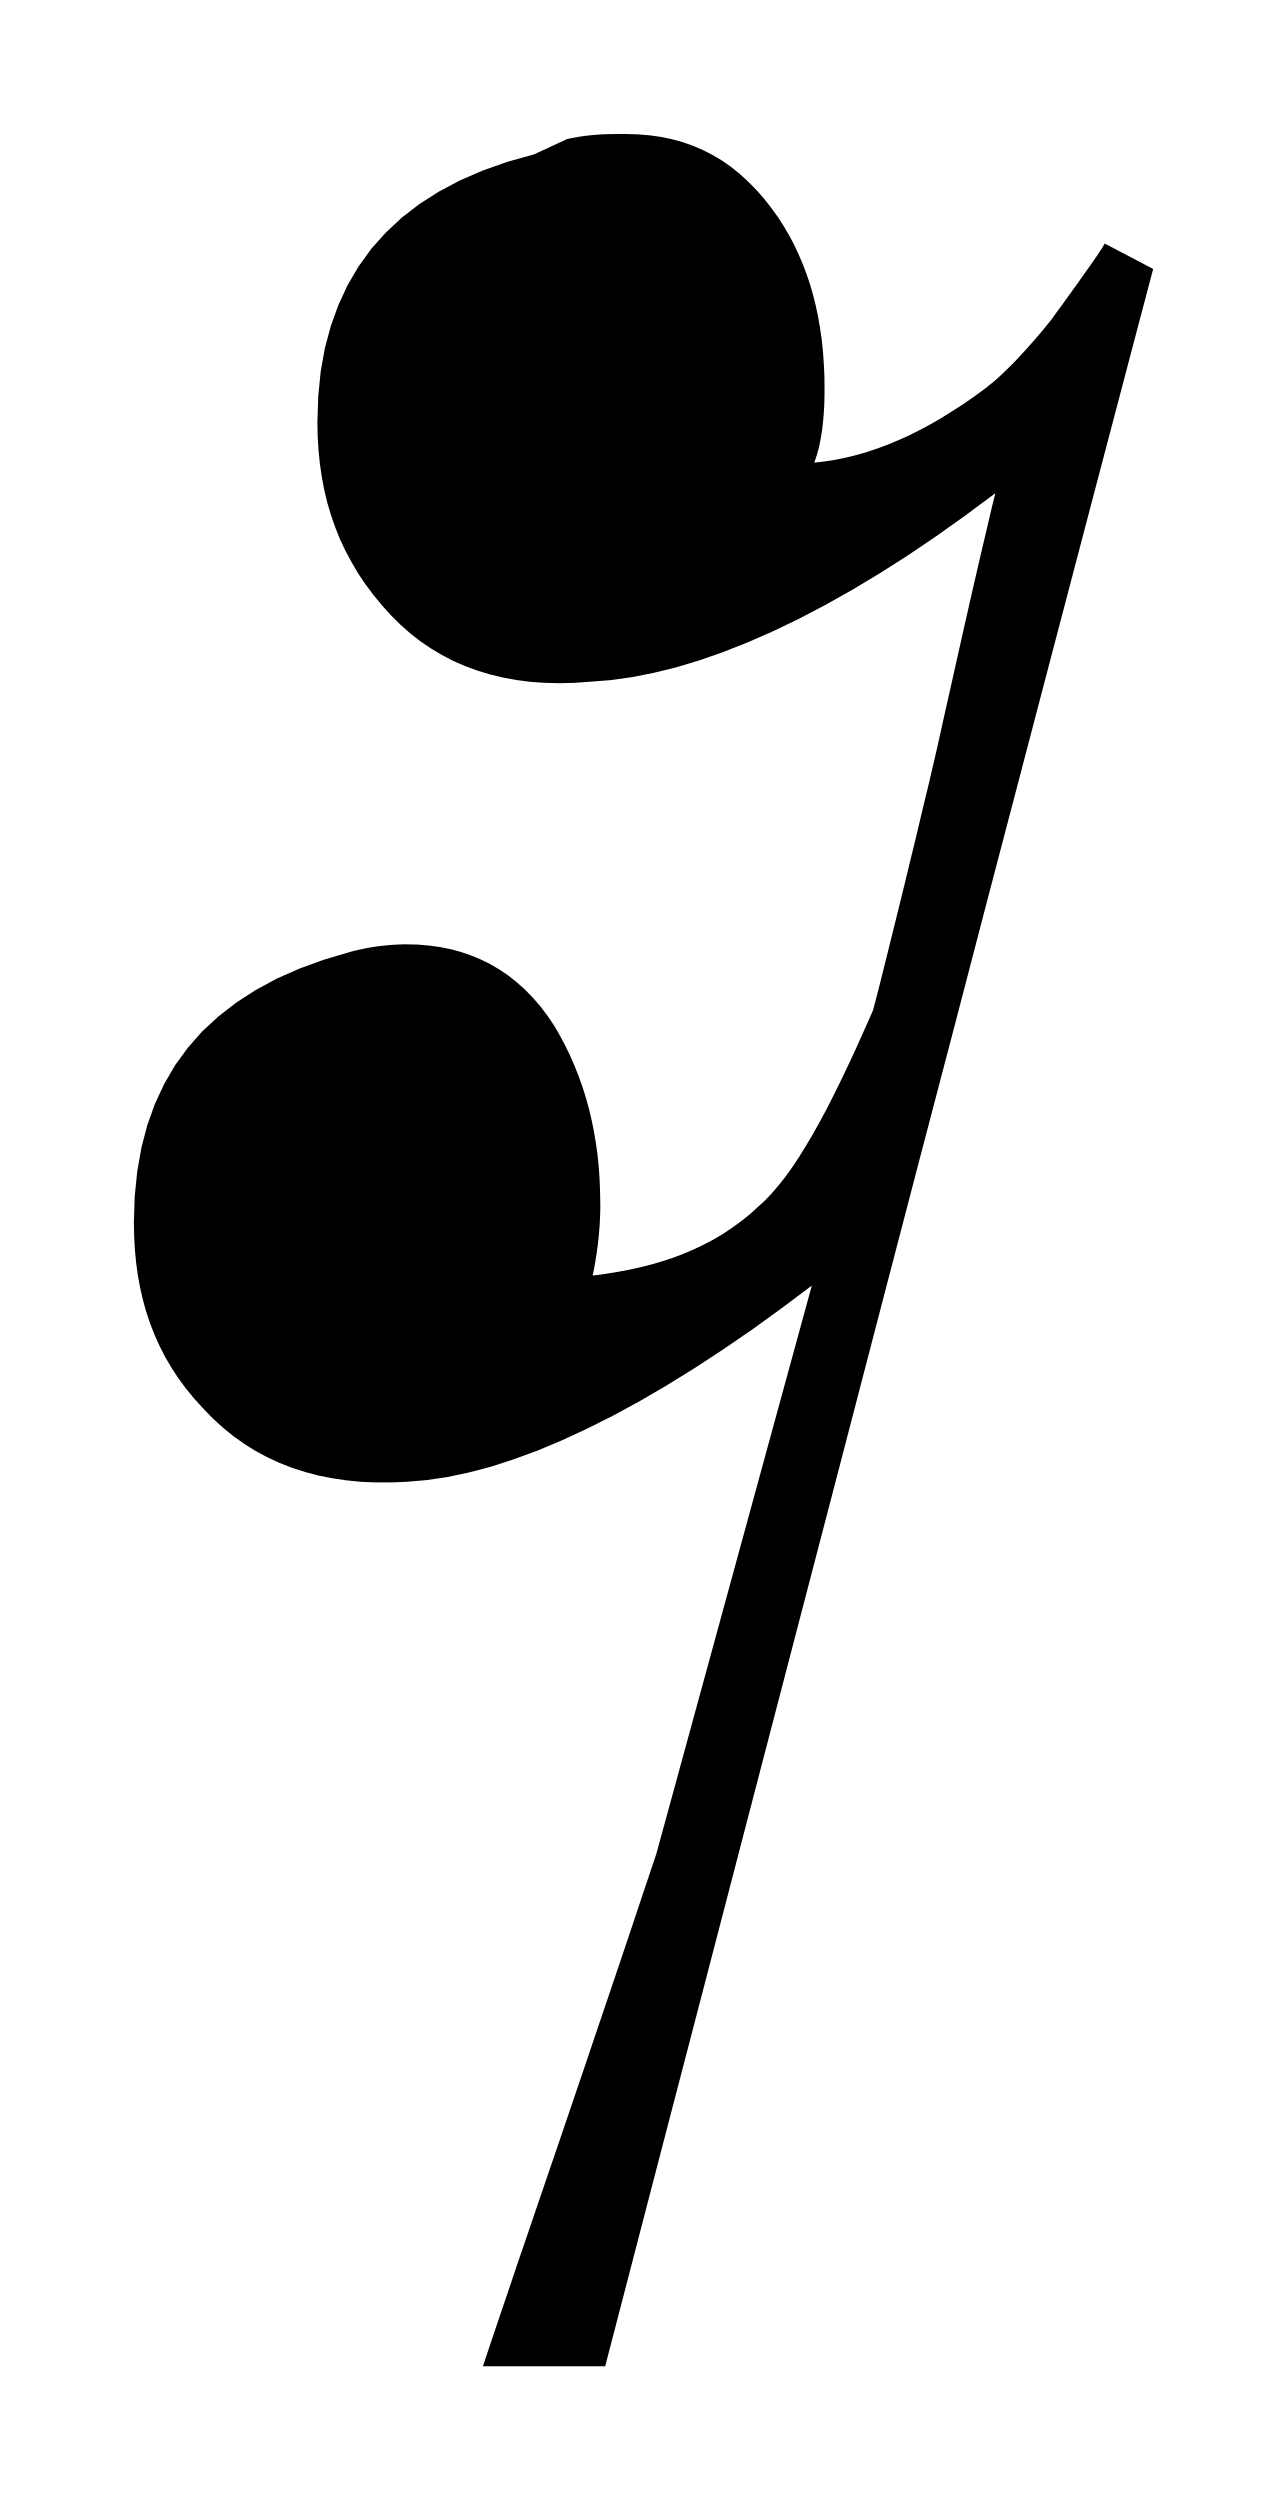
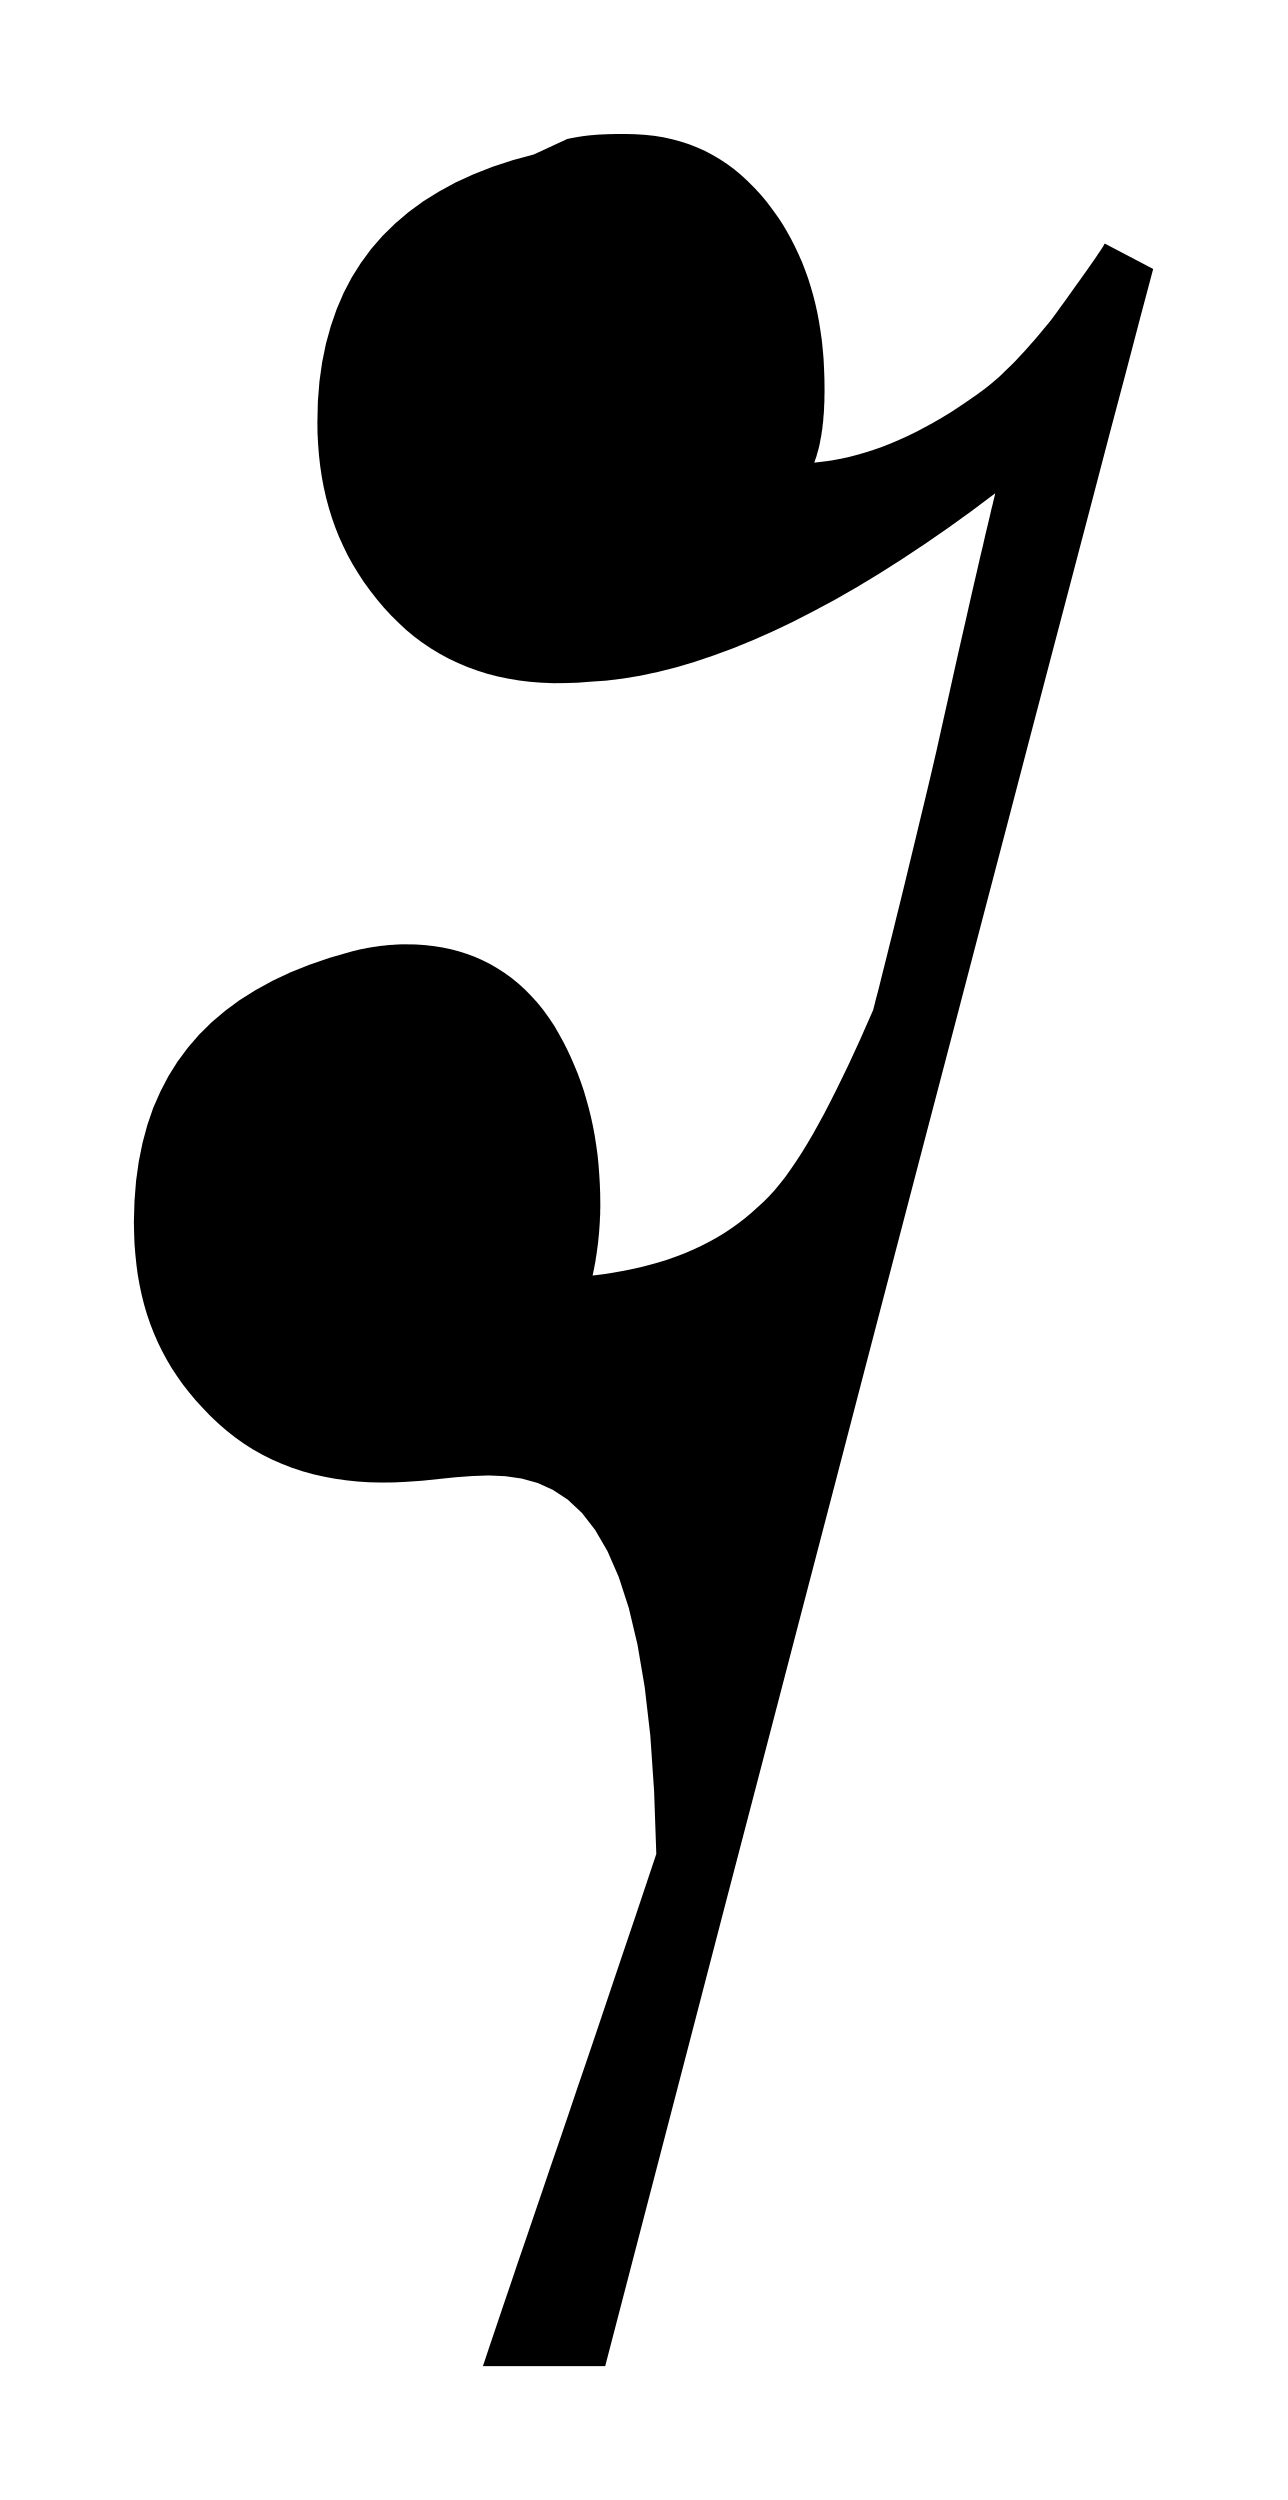
<svg xmlns="http://www.w3.org/2000/svg" viewBox="567.488 434.418 10.527 20.448">
-   <path fill="black" fill-rule="evenodd" d="M 572.127 435.555 L 572.162 435.548 L 572.196 435.542 L 572.228 435.536 L 572.26 435.531 L 572.292 435.527 L 572.322 435.524 L 572.353 435.521 L 572.382 435.519 L 572.411 435.517 L 572.44 435.516 L 572.468 435.515 L 572.496 435.515 L 572.524 435.514 L 572.551 435.514 L 572.579 435.514 L 572.606 435.514 L 572.706 435.517 L 572.802 435.525 L 572.896 435.538 L 572.986 435.557 L 573.073 435.581 L 573.157 435.611 L 573.239 435.646 L 573.317 435.686 L 573.393 435.731 L 573.466 435.782 L 573.537 435.839 L 573.605 435.901 L 573.671 435.968 L 573.735 436.04 L 573.796 436.118 L 573.856 436.201 L 573.901 436.272 L 573.944 436.346 L 573.984 436.421 L 574.02 436.499 L 574.054 436.578 L 574.085 436.66 L 574.113 436.743 L 574.138 436.829 L 574.16 436.917 L 574.179 437.007 L 574.195 437.1 L 574.209 437.195 L 574.219 437.292 L 574.226 437.391 L 574.231 437.493 L 574.232 437.597 L 574.232 437.64 L 574.231 437.682 L 574.23 437.724 L 574.228 437.765 L 574.225 437.806 L 574.222 437.845 L 574.218 437.885 L 574.214 437.923 L 574.208 437.961 L 574.202 437.998 L 574.195 438.034 L 574.188 438.069 L 574.179 438.104 L 574.17 438.137 L 574.159 438.17 L 574.148 438.202 L 574.234 438.192 L 574.32 438.179 L 574.406 438.161 L 574.492 438.14 L 574.579 438.115 L 574.665 438.086 L 574.752 438.054 L 574.839 438.017 L 574.926 437.978 L 575.013 437.934 L 575.101 437.887 L 575.189 437.836 L 575.277 437.781 L 575.366 437.724 L 575.455 437.662 L 575.544 437.597 L 575.579 437.569 L 575.614 437.541 L 575.648 437.511 L 575.682 437.48 L 575.715 437.448 L 575.749 437.415 L 575.782 437.382 L 575.815 437.347 L 575.848 437.311 L 575.882 437.275 L 575.915 437.237 L 575.949 437.199 L 575.983 437.159 L 576.017 437.119 L 576.051 437.077 L 576.086 437.034 L 576.135 436.966 L 576.182 436.902 L 576.225 436.842 L 576.266 436.785 L 576.304 436.733 L 576.338 436.684 L 576.37 436.639 L 576.399 436.598 L 576.425 436.561 L 576.448 436.528 L 576.468 436.499 L 576.485 436.473 L 576.499 436.452 L 576.51 436.434 L 576.518 436.42 L 576.524 436.41 L 576.92 436.618 L 576.785 437.129 L 576.631 437.714 L 576.457 438.375 L 576.264 439.11 L 576.051 439.921 L 575.819 440.807 L 575.567 441.767 L 575.297 442.803 L 575.006 443.913 L 574.697 445.097 L 574.369 446.357 L 574.021 447.691 L 573.654 449.099 L 573.268 450.582 L 572.862 452.14 L 572.438 453.772 L 571.438 453.772 L 571.506 453.568 L 571.577 453.358 L 571.651 453.14 L 571.727 452.914 L 571.807 452.681 L 571.889 452.44 L 571.974 452.191 L 572.062 451.934 L 572.152 451.669 L 572.245 451.396 L 572.34 451.115 L 572.438 450.825 L 572.539 450.527 L 572.642 450.221 L 572.747 449.906 L 572.856 449.582 L 574.128 444.933 L 573.88 445.119 L 573.638 445.294 L 573.4 445.457 L 573.168 445.609 L 572.94 445.75 L 572.719 445.879 L 572.502 445.997 L 572.291 446.103 L 572.086 446.198 L 571.886 446.282 L 571.692 446.353 L 571.505 446.414 L 571.322 446.462 L 571.147 446.499 L 570.977 446.524 L 570.813 446.538 L 570.686 446.543 L 570.561 446.543 L 570.44 446.538 L 570.321 446.526 L 570.206 446.509 L 570.093 446.487 L 569.984 446.458 L 569.878 446.424 L 569.775 446.384 L 569.676 446.338 L 569.579 446.286 L 569.486 446.228 L 569.396 446.164 L 569.309 446.093 L 569.226 446.017 L 569.146 445.934 L 569.074 445.855 L 569.008 445.774 L 568.947 445.691 L 568.891 445.606 L 568.84 445.519 L 568.794 445.429 L 568.753 445.338 L 568.716 445.244 L 568.684 445.148 L 568.657 445.05 L 568.634 444.95 L 568.615 444.847 L 568.601 444.742 L 568.591 444.635 L 568.585 444.525 L 568.583 444.413 L 568.59 444.2 L 568.611 443.996 L 568.645 443.803 L 568.693 443.62 L 568.755 443.447 L 568.831 443.284 L 568.92 443.131 L 569.024 442.988 L 569.141 442.855 L 569.273 442.733 L 569.418 442.62 L 569.577 442.517 L 569.75 442.423 L 569.938 442.34 L 570.139 442.267 L 570.355 442.203 L 570.382 442.196 L 570.41 442.189 L 570.439 442.183 L 570.468 442.177 L 570.497 442.171 L 570.526 442.166 L 570.555 442.161 L 570.585 442.157 L 570.614 442.154 L 570.643 442.151 L 570.672 442.148 L 570.701 442.146 L 570.73 442.144 L 570.758 442.143 L 570.786 442.142 L 570.813 442.142 L 570.906 442.144 L 570.997 442.152 L 571.086 442.164 L 571.172 442.181 L 571.257 442.204 L 571.339 442.232 L 571.419 442.265 L 571.496 442.303 L 571.571 442.347 L 571.644 442.396 L 571.713 442.451 L 571.781 442.511 L 571.845 442.577 L 571.907 442.648 L 571.966 442.726 L 572.022 442.809 L 572.067 442.887 L 572.11 442.968 L 572.15 443.05 L 572.186 443.133 L 572.22 443.218 L 572.251 443.304 L 572.279 443.393 L 572.304 443.483 L 572.326 443.574 L 572.345 443.668 L 572.361 443.763 L 572.375 443.86 L 572.385 443.959 L 572.392 444.059 L 572.396 444.162 L 572.398 444.267 L 572.398 444.302 L 572.397 444.338 L 572.396 444.374 L 572.394 444.41 L 572.392 444.447 L 572.389 444.484 L 572.386 444.521 L 572.382 444.558 L 572.378 444.595 L 572.373 444.632 L 572.368 444.67 L 572.362 444.706 L 572.356 444.743 L 572.35 444.779 L 572.343 444.815 L 572.335 444.851 L 572.436 444.838 L 572.534 444.822 L 572.631 444.804 L 572.726 444.783 L 572.818 444.76 L 572.908 444.733 L 572.997 444.704 L 573.083 444.671 L 573.167 444.635 L 573.248 444.596 L 573.328 444.554 L 573.405 444.508 L 573.479 444.458 L 573.552 444.405 L 573.622 444.349 L 573.689 444.288 L 573.744 444.238 L 573.799 444.18 L 573.854 444.116 L 573.91 444.046 L 573.966 443.968 L 574.022 443.884 L 574.078 443.793 L 574.136 443.696 L 574.194 443.592 L 574.253 443.482 L 574.312 443.365 L 574.373 443.241 L 574.435 443.111 L 574.498 442.975 L 574.562 442.832 L 574.628 442.683 L 574.63 442.675 L 574.637 442.65 L 574.648 442.608 L 574.663 442.55 L 574.682 442.476 L 574.705 442.384 L 574.732 442.276 L 574.763 442.151 L 574.798 442.01 L 574.837 441.852 L 574.88 441.678 L 574.926 441.487 L 574.977 441.279 L 575.03 441.055 L 575.088 440.815 L 575.148 440.557 L 575.205 440.3 L 575.259 440.06 L 575.309 439.837 L 575.355 439.631 L 575.398 439.441 L 575.437 439.269 L 575.473 439.113 L 575.505 438.974 L 575.534 438.851 L 575.559 438.745 L 575.58 438.655 L 575.597 438.582 L 575.611 438.525 L 575.621 438.485 L 575.627 438.46 L 575.629 438.452 L 575.384 438.634 L 575.145 438.804 L 574.91 438.963 L 574.679 439.11 L 574.454 439.245 L 574.233 439.369 L 574.017 439.482 L 573.807 439.583 L 573.601 439.673 L 573.401 439.752 L 573.206 439.82 L 573.016 439.877 L 572.832 439.922 L 572.654 439.957 L 572.481 439.981 L 572.314 439.994 L 572.187 440.003 L 572.063 440.006 L 571.943 440.003 L 571.826 439.995 L 571.712 439.98 L 571.602 439.96 L 571.495 439.934 L 571.392 439.903 L 571.292 439.866 L 571.195 439.824 L 571.102 439.775 L 571.013 439.722 L 570.926 439.663 L 570.843 439.598 L 570.764 439.528 L 570.688 439.453 L 570.613 439.37 L 570.543 439.285 L 570.478 439.198 L 570.418 439.109 L 570.364 439.017 L 570.314 438.924 L 570.269 438.829 L 570.23 438.731 L 570.195 438.631 L 570.165 438.529 L 570.14 438.425 L 570.12 438.318 L 570.104 438.209 L 570.093 438.098 L 570.086 437.984 L 570.084 437.868 L 570.091 437.658 L 570.111 437.457 L 570.145 437.266 L 570.194 437.084 L 570.256 436.912 L 570.331 436.75 L 570.421 436.597 L 570.524 436.454 L 570.642 436.322 L 570.773 436.199 L 570.918 436.087 L 571.078 435.985 L 571.251 435.893 L 571.438 435.812 L 571.64 435.741 L 571.855 435.681 L 572.127 435.555 Z " />
+   <path fill="black" fill-rule="evenodd" d="M 572.127 435.555 L 572.155 435.549 L 572.182 435.544 L 572.209 435.539 L 572.235 435.535 L 572.26 435.531 L 572.286 435.528 L 572.31 435.525 L 572.335 435.523 L 572.359 435.521 L 572.382 435.519 L 572.405 435.518 L 572.428 435.517 L 572.451 435.516 L 572.474 435.515 L 572.496 435.515 L 572.518 435.514 L 572.54 435.514 L 572.562 435.514 L 572.584 435.514 L 572.606 435.514 L 572.686 435.516 L 572.764 435.521 L 572.84 435.529 L 572.914 435.541 L 572.986 435.557 L 573.056 435.576 L 573.124 435.598 L 573.19 435.624 L 573.255 435.653 L 573.317 435.686 L 573.378 435.722 L 573.437 435.761 L 573.495 435.804 L 573.551 435.851 L 573.605 435.901 L 573.658 435.954 L 573.71 436.01 L 573.76 436.07 L 573.808 436.134 L 573.856 436.201 L 573.893 436.258 L 573.927 436.316 L 573.96 436.376 L 573.991 436.437 L 574.02 436.499 L 574.048 436.562 L 574.073 436.627 L 574.097 436.693 L 574.118 436.76 L 574.138 436.829 L 574.156 436.899 L 574.172 436.971 L 574.186 437.044 L 574.198 437.119 L 574.209 437.195 L 574.217 437.272 L 574.224 437.351 L 574.228 437.432 L 574.231 437.514 L 574.232 437.597 L 574.232 437.632 L 574.231 437.666 L 574.231 437.699 L 574.229 437.732 L 574.228 437.765 L 574.226 437.798 L 574.223 437.829 L 574.221 437.861 L 574.217 437.892 L 574.214 437.923 L 574.209 437.953 L 574.205 437.983 L 574.199 438.012 L 574.194 438.041 L 574.188 438.069 L 574.181 438.097 L 574.173 438.124 L 574.166 438.15 L 574.157 438.176 L 574.148 438.202 L 574.217 438.194 L 574.286 438.185 L 574.355 438.172 L 574.423 438.158 L 574.492 438.14 L 574.562 438.12 L 574.631 438.098 L 574.7 438.074 L 574.769 438.047 L 574.839 438.017 L 574.908 437.986 L 574.978 437.952 L 575.048 437.915 L 575.118 437.877 L 575.189 437.836 L 575.26 437.793 L 575.33 437.747 L 575.401 437.699 L 575.473 437.649 L 575.544 437.597 L 575.572 437.575 L 575.6 437.552 L 575.627 437.529 L 575.655 437.505 L 575.682 437.48 L 575.708 437.454 L 575.735 437.428 L 575.762 437.402 L 575.789 437.375 L 575.815 437.347 L 575.842 437.318 L 575.869 437.289 L 575.895 437.26 L 575.922 437.229 L 575.949 437.199 L 575.976 437.167 L 576.003 437.135 L 576.03 437.102 L 576.058 437.069 L 576.086 437.034 L 576.126 436.98 L 576.164 436.927 L 576.2 436.878 L 576.234 436.83 L 576.266 436.785 L 576.296 436.743 L 576.325 436.703 L 576.351 436.666 L 576.376 436.631 L 576.399 436.598 L 576.42 436.568 L 576.439 436.541 L 576.456 436.516 L 576.471 436.493 L 576.485 436.473 L 576.496 436.456 L 576.506 436.441 L 576.514 436.428 L 576.519 436.418 L 576.524 436.41 L 576.92 436.618 L 576.813 437.021 L 576.695 437.471 L 576.563 437.969 L 576.42 438.516 L 576.264 439.11 L 576.095 439.753 L 575.914 440.443 L 575.721 441.182 L 575.515 441.968 L 575.297 442.803 L 575.066 443.685 L 574.823 444.615 L 574.568 445.592 L 574.301 446.618 L 574.021 447.691 L 573.729 448.812 L 573.424 449.98 L 573.108 451.196 L 572.779 452.46 L 572.438 453.771 L 571.438 453.771 L 571.492 453.609 L 571.548 453.443 L 571.606 453.271 L 571.666 453.095 L 571.727 452.914 L 571.791 452.728 L 571.856 452.537 L 571.923 452.341 L 571.991 452.14 L 572.062 451.934 L 572.134 451.723 L 572.207 451.506 L 572.283 451.284 L 572.36 451.057 L 572.438 450.825 L 572.518 450.587 L 572.6 450.344 L 572.684 450.096 L 572.769 449.842 L 572.856 449.582 L 572.838 449.068 L 572.807 448.614 L 572.761 448.216 L 572.702 447.869 L 572.631 447.57 L 572.549 447.317 L 572.457 447.106 L 572.356 446.932 L 572.248 446.793 L 572.132 446.684 L 572.01 446.604 L 571.884 446.547 L 571.753 446.511 L 571.62 446.492 L 571.485 446.486 L 571.348 446.491 L 571.212 446.501 L 571.077 446.515 L 570.943 446.529 L 570.813 446.538 L 570.711 446.543 L 570.611 446.544 L 570.512 446.542 L 570.416 446.536 L 570.321 446.526 L 570.229 446.513 L 570.138 446.496 L 570.049 446.476 L 569.963 446.452 L 569.878 446.424 L 569.796 446.392 L 569.715 446.357 L 569.637 446.318 L 569.56 446.275 L 569.486 446.228 L 569.414 446.177 L 569.344 446.122 L 569.276 446.063 L 569.21 446.001 L 569.146 445.934 L 569.088 445.871 L 569.034 445.806 L 568.983 445.741 L 568.936 445.674 L 568.891 445.606 L 568.85 445.536 L 568.812 445.465 L 568.777 445.393 L 568.745 445.319 L 568.716 445.244 L 568.69 445.168 L 568.667 445.09 L 568.647 445.01 L 568.63 444.93 L 568.615 444.847 L 568.604 444.764 L 568.595 444.678 L 568.588 444.591 L 568.585 444.503 L 568.583 444.413 L 568.588 444.241 L 568.601 444.076 L 568.623 443.918 L 568.654 443.765 L 568.693 443.62 L 568.741 443.48 L 568.799 443.348 L 568.865 443.221 L 568.94 443.101 L 569.024 442.988 L 569.116 442.881 L 569.218 442.78 L 569.329 442.686 L 569.448 442.598 L 569.577 442.517 L 569.715 442.441 L 569.861 442.372 L 570.016 442.31 L 570.181 442.253 L 570.355 442.203 L 570.377 442.197 L 570.399 442.192 L 570.422 442.186 L 570.445 442.181 L 570.468 442.177 L 570.491 442.172 L 570.514 442.168 L 570.538 442.164 L 570.561 442.161 L 570.585 442.157 L 570.608 442.154 L 570.631 442.152 L 570.655 442.149 L 570.678 442.147 L 570.701 442.146 L 570.724 442.144 L 570.747 442.143 L 570.769 442.142 L 570.791 442.142 L 570.813 442.142 L 570.888 442.143 L 570.961 442.148 L 571.033 442.156 L 571.103 442.167 L 571.172 442.181 L 571.24 442.199 L 571.306 442.22 L 571.371 442.244 L 571.434 442.272 L 571.496 442.303 L 571.556 442.338 L 571.615 442.376 L 571.672 442.417 L 571.727 442.462 L 571.781 442.511 L 571.832 442.563 L 571.883 442.619 L 571.931 442.678 L 571.977 442.742 L 572.022 442.809 L 572.058 442.872 L 572.093 442.935 L 572.126 443 L 572.157 443.066 L 572.186 443.133 L 572.214 443.201 L 572.239 443.269 L 572.263 443.339 L 572.284 443.411 L 572.304 443.483 L 572.322 443.556 L 572.338 443.63 L 572.352 443.705 L 572.364 443.782 L 572.375 443.86 L 572.383 443.939 L 572.389 444.019 L 572.394 444.1 L 572.397 444.183 L 572.398 444.267 L 572.398 444.295 L 572.397 444.323 L 572.397 444.352 L 572.395 444.381 L 572.394 444.41 L 572.392 444.44 L 572.39 444.469 L 572.388 444.499 L 572.385 444.528 L 572.382 444.558 L 572.379 444.588 L 572.375 444.618 L 572.371 444.647 L 572.367 444.677 L 572.362 444.706 L 572.358 444.736 L 572.352 444.765 L 572.347 444.794 L 572.341 444.822 L 572.335 444.851 L 572.416 444.841 L 572.495 444.829 L 572.573 444.815 L 572.65 444.8 L 572.726 444.783 L 572.8 444.764 L 572.872 444.744 L 572.944 444.722 L 573.014 444.697 L 573.083 444.671 L 573.15 444.642 L 573.216 444.612 L 573.28 444.579 L 573.343 444.545 L 573.405 444.508 L 573.465 444.468 L 573.523 444.427 L 573.58 444.383 L 573.635 444.337 L 573.689 444.288 L 573.733 444.248 L 573.777 444.204 L 573.821 444.156 L 573.865 444.103 L 573.91 444.046 L 573.954 443.984 L 573.999 443.918 L 574.044 443.849 L 574.09 443.774 L 574.136 443.696 L 574.182 443.613 L 574.229 443.527 L 574.276 443.436 L 574.324 443.341 L 574.373 443.241 L 574.423 443.138 L 574.473 443.03 L 574.524 442.919 L 574.575 442.803 L 574.628 442.683 L 574.63 442.678 L 574.634 442.662 L 574.641 442.635 L 574.65 442.598 L 574.663 442.55 L 574.678 442.492 L 574.695 442.423 L 574.715 442.343 L 574.738 442.252 L 574.763 442.151 L 574.791 442.04 L 574.821 441.917 L 574.854 441.784 L 574.889 441.641 L 574.926 441.487 L 574.966 441.322 L 575.008 441.147 L 575.053 440.961 L 575.1 440.764 L 575.148 440.557 L 575.194 440.35 L 575.238 440.154 L 575.279 439.969 L 575.318 439.794 L 575.355 439.631 L 575.39 439.478 L 575.422 439.336 L 575.452 439.204 L 575.48 439.084 L 575.505 438.974 L 575.529 438.874 L 575.549 438.785 L 575.568 438.707 L 575.584 438.639 L 575.597 438.582 L 575.609 438.535 L 575.617 438.499 L 575.624 438.473 L 575.627 438.457 L 575.629 438.452 L 575.433 438.599 L 575.24 438.738 L 575.05 438.869 L 574.863 438.993 L 574.679 439.11 L 574.499 439.219 L 574.321 439.321 L 574.146 439.415 L 573.975 439.503 L 573.807 439.583 L 573.642 439.656 L 573.48 439.722 L 573.322 439.78 L 573.168 439.832 L 573.016 439.877 L 572.869 439.914 L 572.724 439.945 L 572.584 439.968 L 572.447 439.985 L 572.314 439.994 L 572.212 440.002 L 572.112 440.005 L 572.015 440.006 L 571.919 440.002 L 571.826 439.995 L 571.735 439.984 L 571.646 439.969 L 571.559 439.951 L 571.474 439.929 L 571.392 439.903 L 571.312 439.874 L 571.234 439.841 L 571.158 439.805 L 571.084 439.765 L 571.013 439.722 L 570.943 439.675 L 570.876 439.625 L 570.811 439.571 L 570.749 439.513 L 570.688 439.453 L 570.627 439.387 L 570.57 439.319 L 570.516 439.25 L 570.465 439.18 L 570.418 439.108 L 570.374 439.036 L 570.333 438.962 L 570.296 438.886 L 570.261 438.809 L 570.23 438.731 L 570.202 438.651 L 570.177 438.57 L 570.155 438.488 L 570.136 438.404 L 570.12 438.318 L 570.107 438.231 L 570.097 438.143 L 570.09 438.053 L 570.085 437.961 L 570.084 437.868 L 570.088 437.699 L 570.101 437.536 L 570.123 437.38 L 570.154 437.229 L 570.194 437.084 L 570.242 436.946 L 570.299 436.813 L 570.365 436.687 L 570.44 436.568 L 570.524 436.454 L 570.617 436.347 L 570.719 436.247 L 570.829 436.153 L 570.949 436.065 L 571.078 435.985 L 571.215 435.91 L 571.362 435.843 L 571.517 435.782 L 571.682 435.728 L 571.855 435.681 Z " />
</svg>
